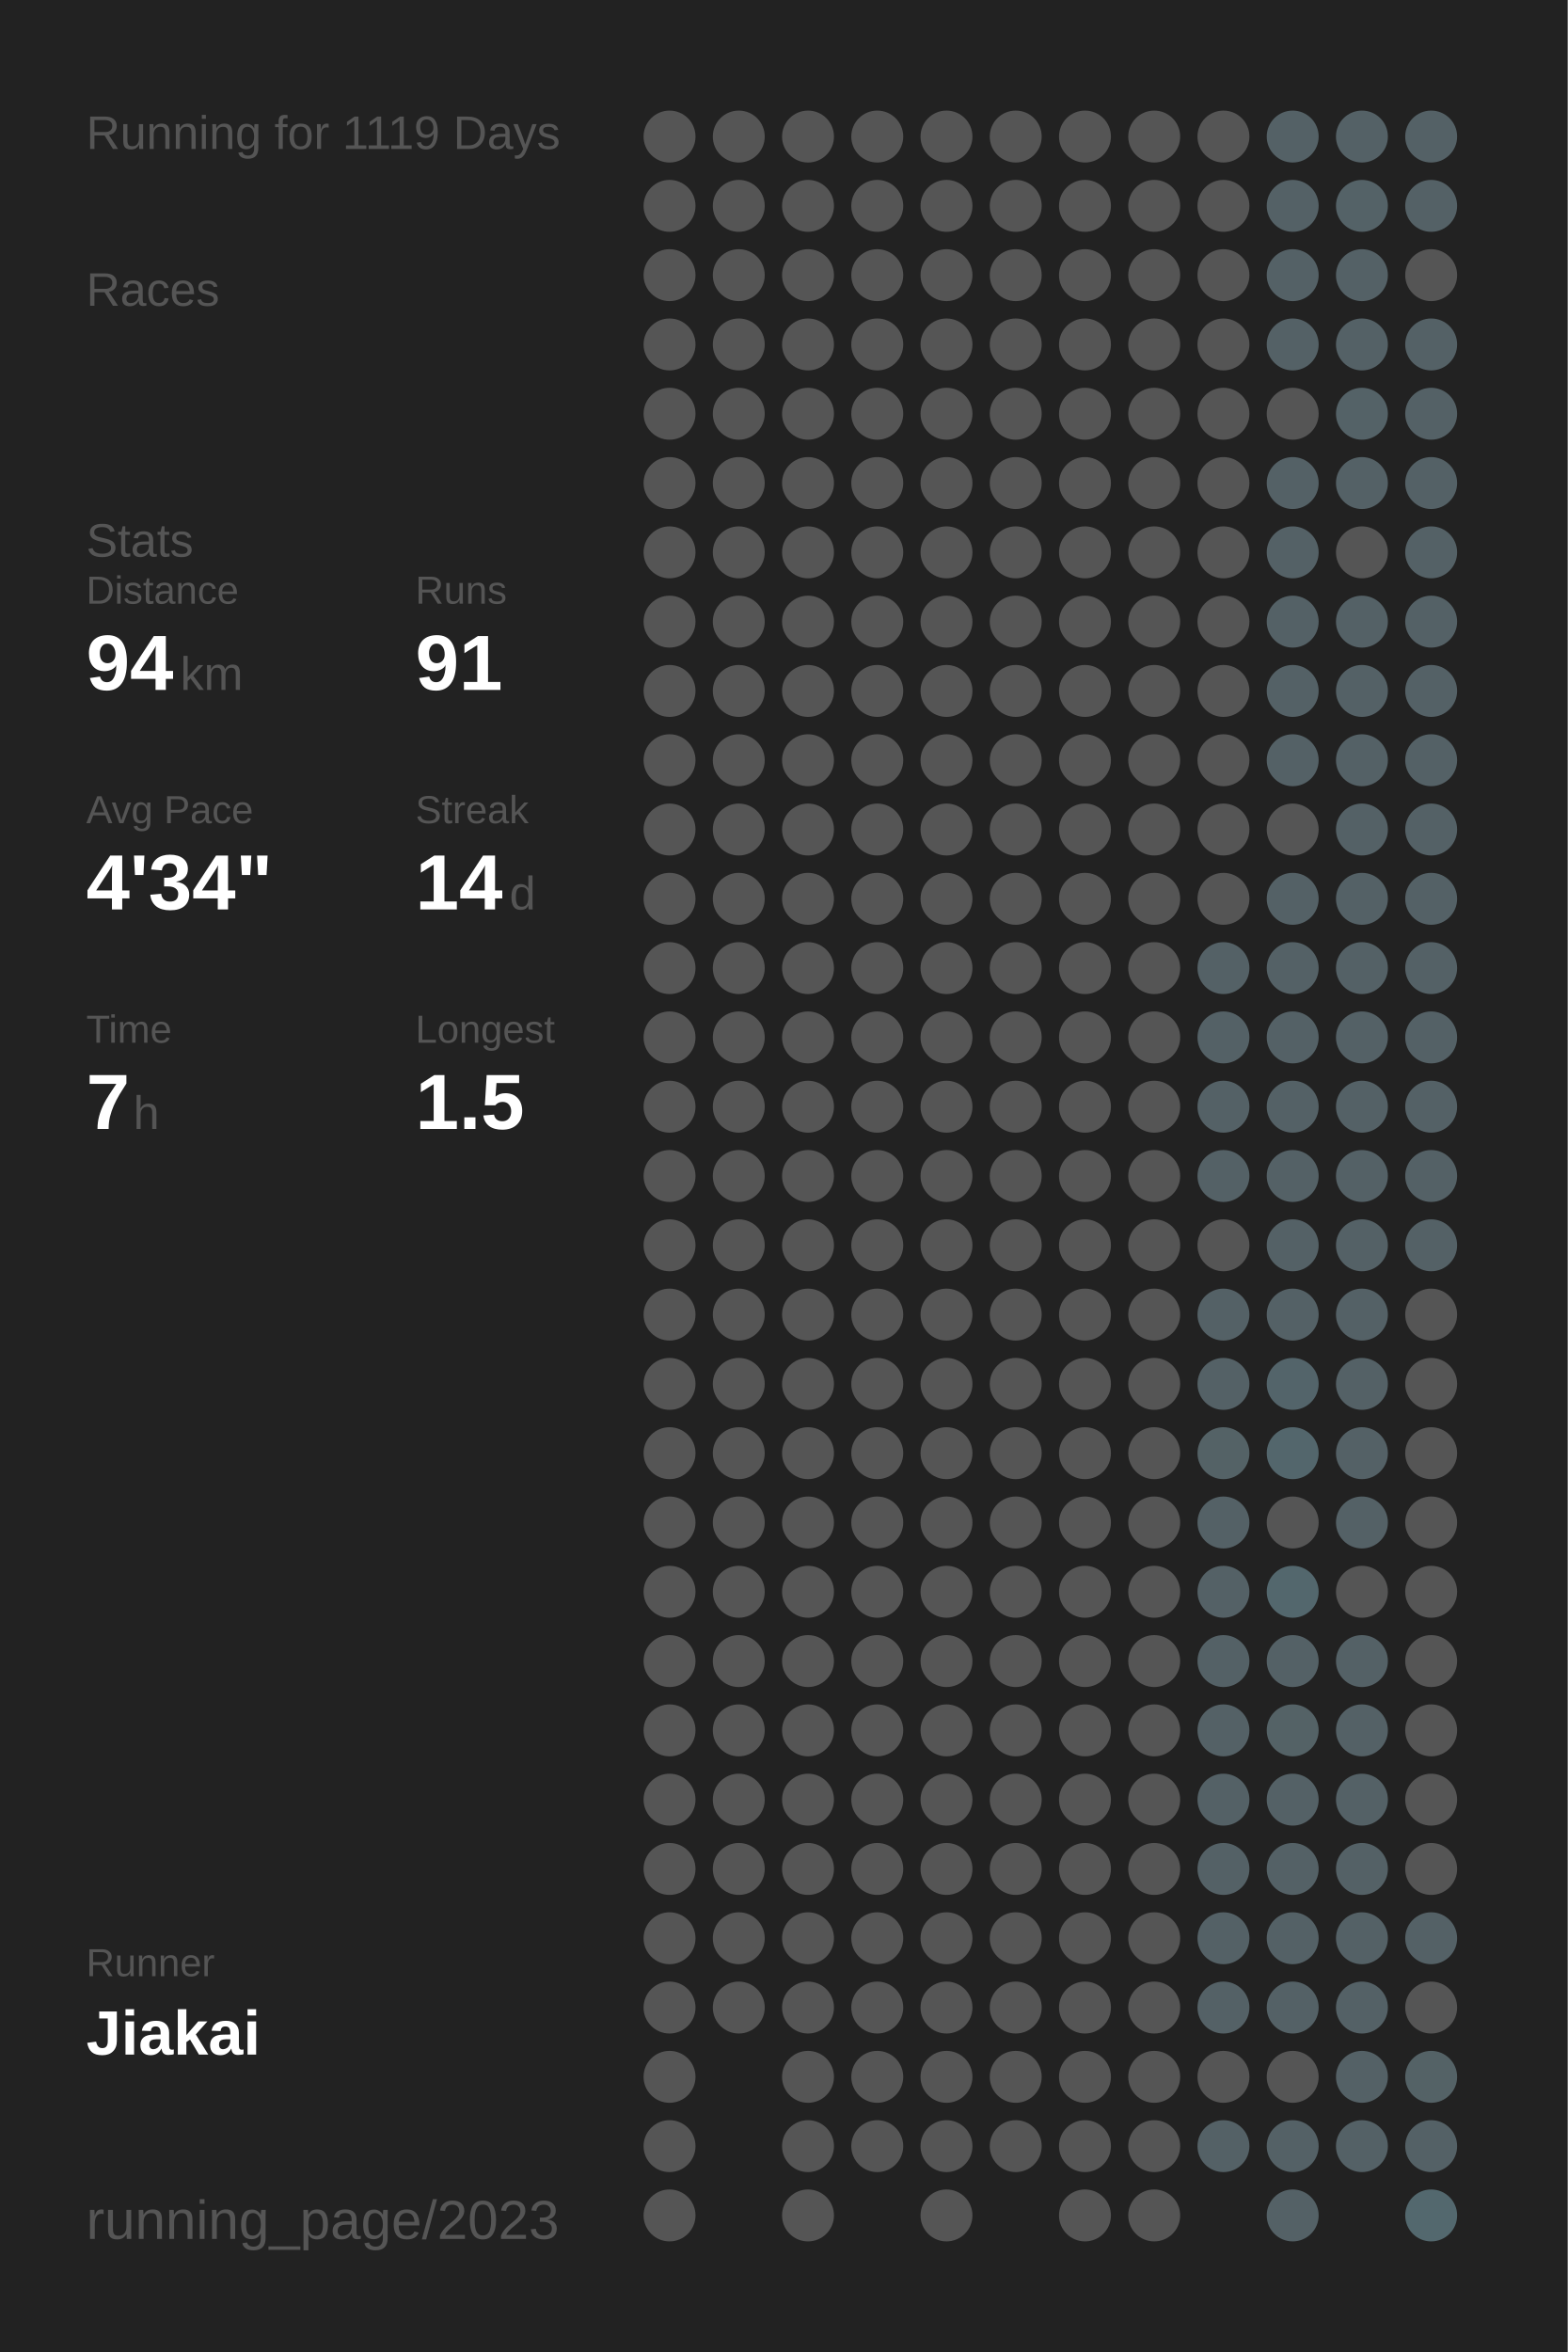
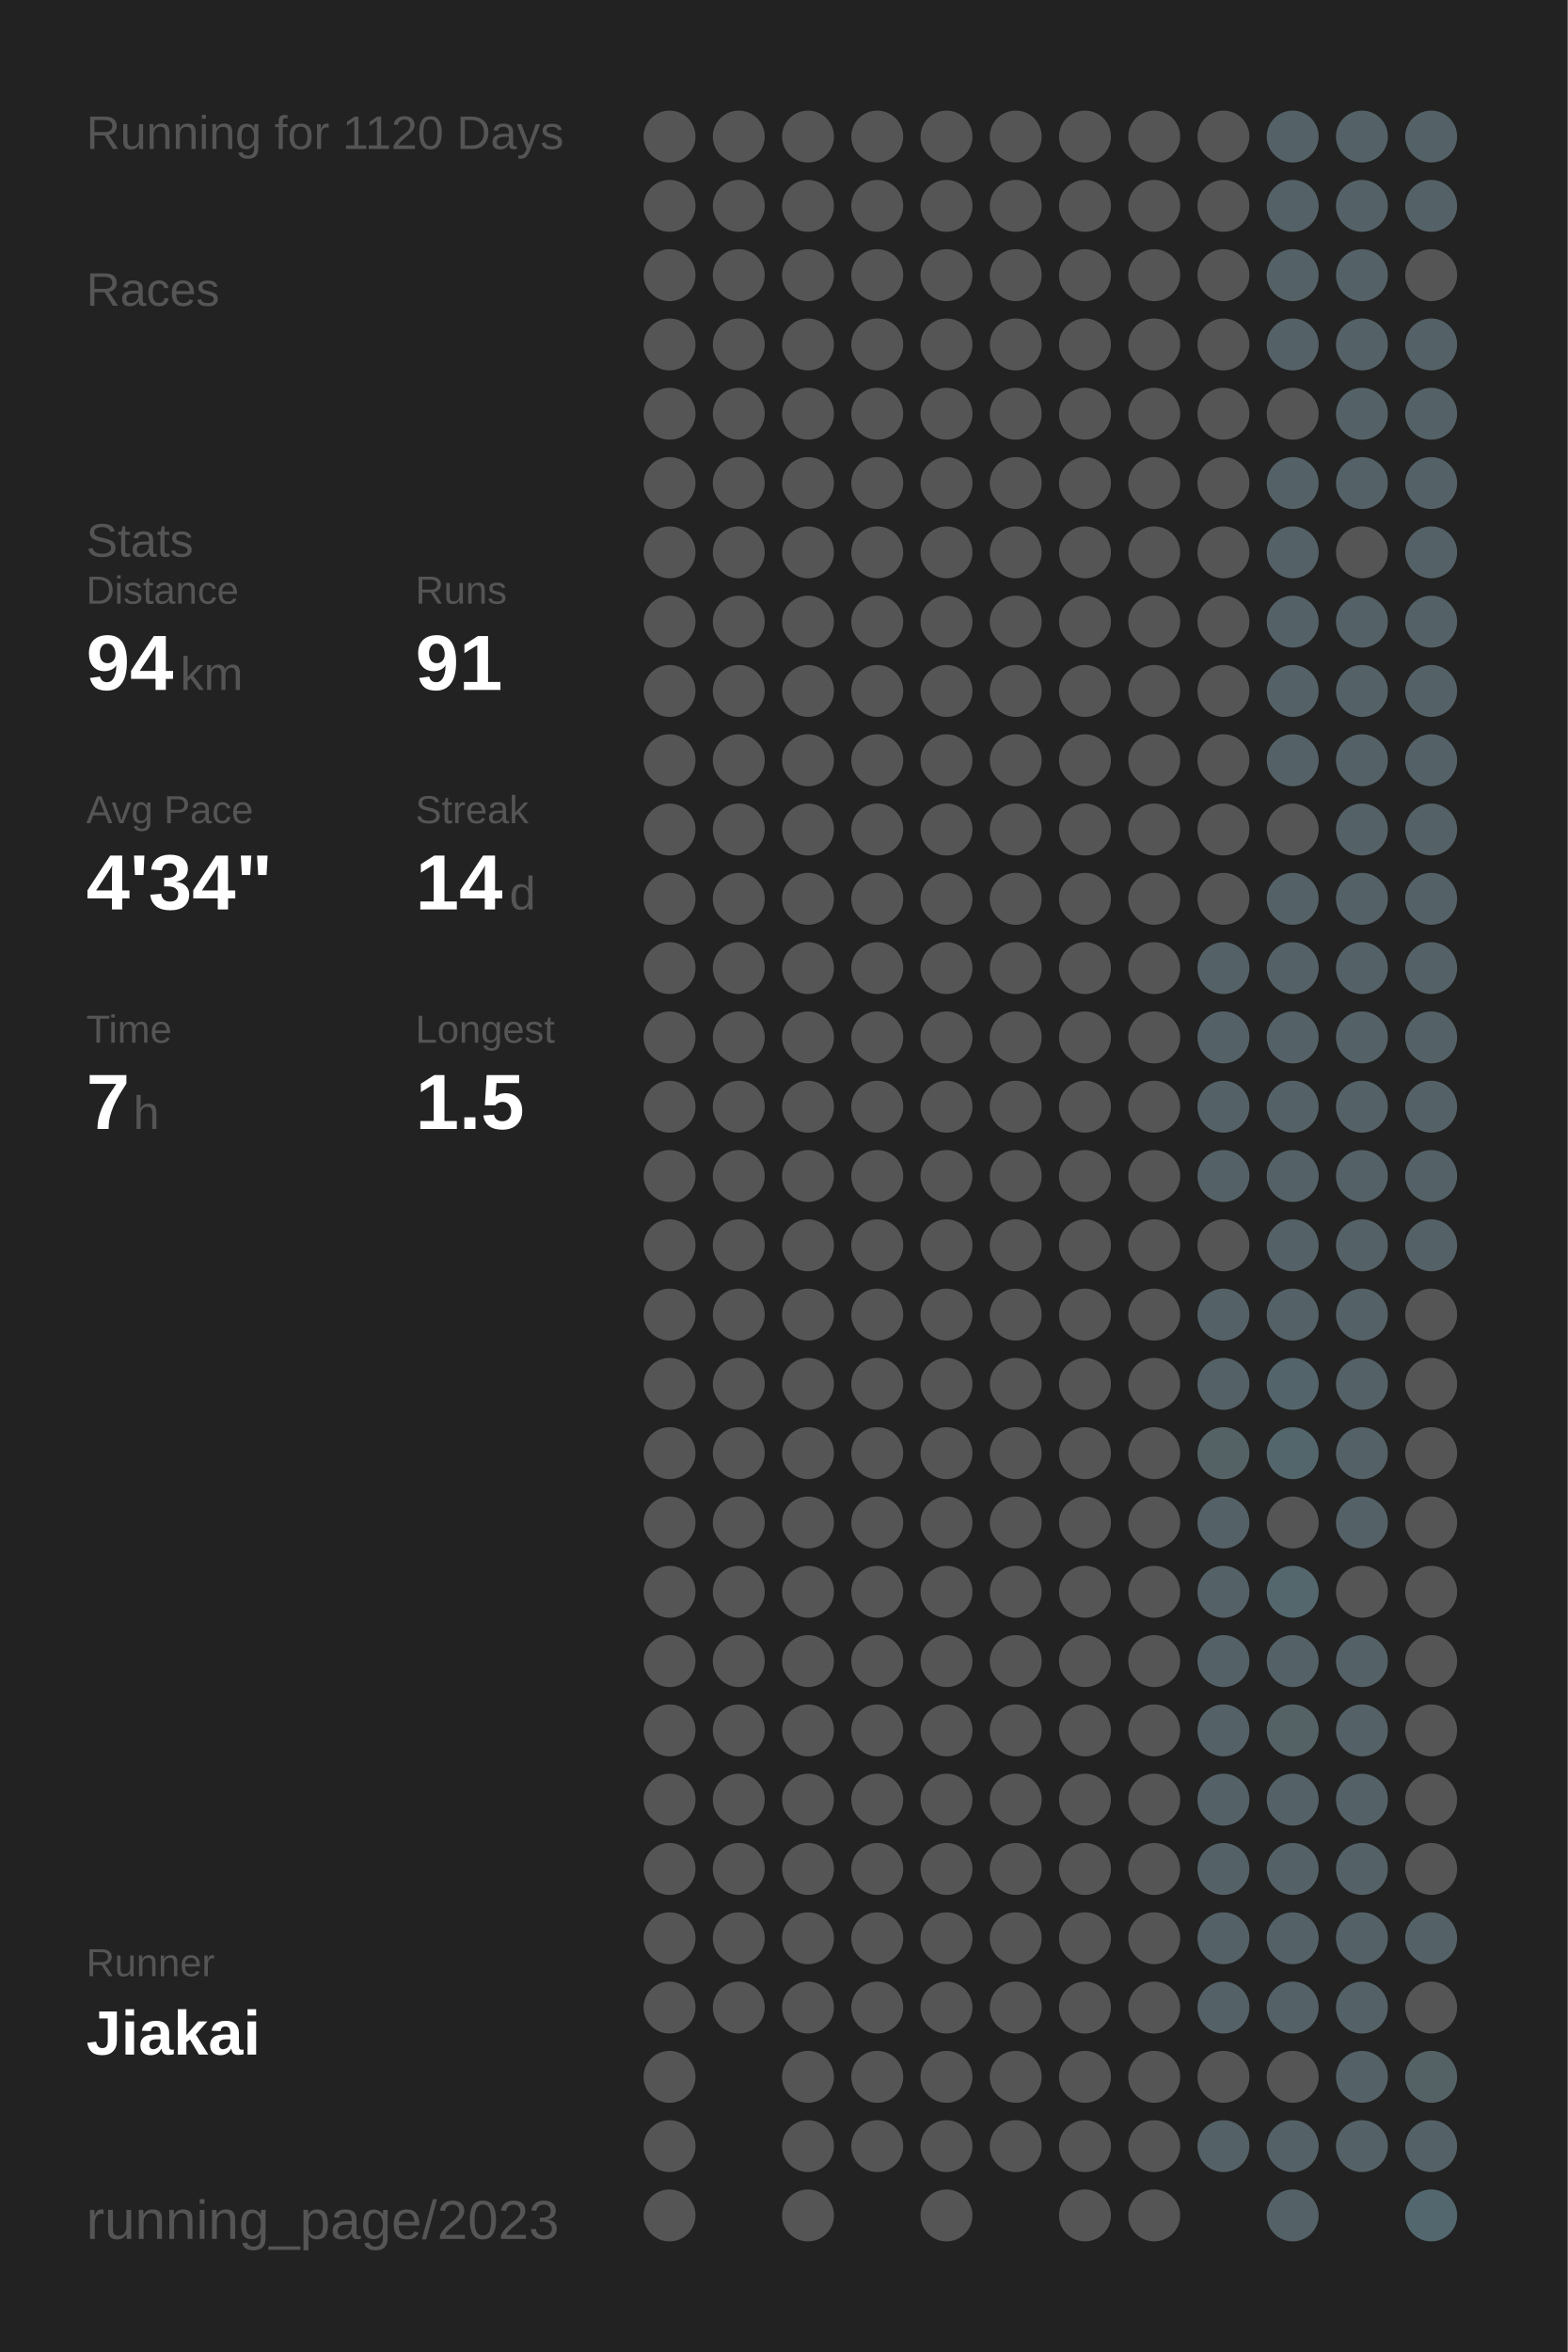
<svg xmlns="http://www.w3.org/2000/svg" baseProfile="full" height="300mm" version="1.1" viewBox="0,0,200,300" width="200mm">
  <defs />
  <rect fill="#222222" height="300" width="200" x="0" y="0" />
-   <text fill="#555555" style="font-size:6px; font-family:Arial;" x="11" y="19">Running for 1119 Days</text>
+   <text fill="#555555" style="font-size:6px; font-family:Arial;" x="11" y="19">Running for 1120 Days</text>
  <text fill="#555555" style="font-size:6px; font-family:Arial;" x="11" y="39">Races</text>
  <text fill="#555555" style="font-size:6px; font-family:Arial;" x="11" y="71">Stats</text>
  <text fill="#555555" style="font-size:5px; font-family:Arial;" x="11" y="77">Distance</text>
  <text fill="#FFFFFF" style="font-size:10px; font-family:Arial; font-weight:bold;" x="11" y="88">94</text>
  <text fill="#555555" style="font-size:6px; font-family:Arial;" x="23" y="88">km</text>
  <text fill="#555555" style="font-size:5px; font-family:Arial;" x="53" y="77">Runs</text>
  <text fill="#FFFFFF" style="font-size:10px; font-family:Arial; font-weight:bold;" x="53" y="88">91</text>
  <text fill="#555555" style="font-size:5px; font-family:Arial;" x="11" y="105">Avg Pace</text>
  <text fill="#FFFFFF" style="font-size:10px; font-family:Arial; font-weight:bold;" x="11" y="116">4'34"</text>
  <text fill="#555555" style="font-size:5px; font-family:Arial;" x="53" y="105">Streak</text>
  <text fill="#FFFFFF" style="font-size:10px; font-family:Arial; font-weight:bold;" x="53" y="116">14</text>
  <text fill="#555555" style="font-size:6px; font-family:Arial;" x="65" y="116">d</text>
  <text fill="#555555" style="font-size:5px; font-family:Arial;" x="11" y="133">Time</text>
  <text fill="#FFFFFF" style="font-size:10px; font-family:Arial; font-weight:bold;" x="11" y="144">7</text>
  <text fill="#555555" style="font-size:6px; font-family:Arial;" x="17" y="144">h</text>
  <text fill="#555555" style="font-size:5px; font-family:Arial;" x="53" y="133">Longest</text>
  <text fill="#FFFFFF" style="font-size:10px; font-family:Arial; font-weight:bold;" x="53" y="144">1.5</text>
  <text fill="#555555" style="font-size:5px; font-family:Arial;" x="11" y="252.065">Runner</text>
  <text fill="#FFFFFF" style="font-size:8px; font-family:Arial; font-weight:bold;" x="11" y="262.065">Jiakai</text>
  <text fill="#555555" style="font-size:7px; font-family:Arial;" x="11" y="285.581">running_page/2023</text>
  <circle cx="85.417" cy="17.419" fill="#555555" r="3.312" />
  <circle cx="85.417" cy="26.258" fill="#555555" r="3.312" />
  <circle cx="85.417" cy="35.097" fill="#555555" r="3.312" />
  <circle cx="85.417" cy="43.935" fill="#555555" r="3.312" />
  <circle cx="85.417" cy="52.774" fill="#555555" r="3.312" />
  <circle cx="85.417" cy="61.613" fill="#555555" r="3.312" />
  <circle cx="85.417" cy="70.452" fill="#555555" r="3.312" />
  <circle cx="85.417" cy="79.29" fill="#555555" r="3.312" />
  <circle cx="85.417" cy="88.129" fill="#555555" r="3.312" />
  <circle cx="85.417" cy="96.968" fill="#555555" r="3.312" />
  <circle cx="85.417" cy="105.806" fill="#555555" r="3.312" />
  <circle cx="85.417" cy="114.645" fill="#555555" r="3.312" />
  <circle cx="85.417" cy="123.484" fill="#555555" r="3.312" />
  <circle cx="85.417" cy="132.323" fill="#555555" r="3.312" />
  <circle cx="85.417" cy="141.161" fill="#555555" r="3.312" />
  <circle cx="85.417" cy="150" fill="#555555" r="3.312" />
  <circle cx="85.417" cy="158.839" fill="#555555" r="3.312" />
  <circle cx="85.417" cy="167.677" fill="#555555" r="3.312" />
  <circle cx="85.417" cy="176.516" fill="#555555" r="3.312" />
  <circle cx="85.417" cy="185.355" fill="#555555" r="3.312" />
  <circle cx="85.417" cy="194.194" fill="#555555" r="3.312" />
  <circle cx="85.417" cy="203.032" fill="#555555" r="3.312" />
  <circle cx="85.417" cy="211.871" fill="#555555" r="3.312" />
  <circle cx="85.417" cy="220.71" fill="#555555" r="3.312" />
  <circle cx="85.417" cy="229.548" fill="#555555" r="3.312" />
  <circle cx="85.417" cy="238.387" fill="#555555" r="3.312" />
  <circle cx="85.417" cy="247.226" fill="#555555" r="3.312" />
  <circle cx="85.417" cy="256.065" fill="#555555" r="3.312" />
  <circle cx="85.417" cy="264.903" fill="#555555" r="3.312" />
  <circle cx="85.417" cy="273.742" fill="#555555" r="3.312" />
  <circle cx="85.417" cy="282.581" fill="#555555" r="3.312" />
  <circle cx="94.25" cy="17.419" fill="#555555" r="3.312" />
  <circle cx="94.25" cy="26.258" fill="#555555" r="3.312" />
  <circle cx="94.25" cy="35.097" fill="#555555" r="3.312" />
  <circle cx="94.25" cy="43.935" fill="#555555" r="3.312" />
  <circle cx="94.25" cy="52.774" fill="#555555" r="3.312" />
  <circle cx="94.25" cy="61.613" fill="#555555" r="3.312" />
  <circle cx="94.25" cy="70.452" fill="#555555" r="3.312" />
  <circle cx="94.25" cy="79.29" fill="#555555" r="3.312" />
  <circle cx="94.25" cy="88.129" fill="#555555" r="3.312" />
  <circle cx="94.25" cy="96.968" fill="#555555" r="3.312" />
  <circle cx="94.25" cy="105.806" fill="#555555" r="3.312" />
  <circle cx="94.25" cy="114.645" fill="#555555" r="3.312" />
  <circle cx="94.25" cy="123.484" fill="#555555" r="3.312" />
  <circle cx="94.25" cy="132.323" fill="#555555" r="3.312" />
  <circle cx="94.25" cy="141.161" fill="#555555" r="3.312" />
  <circle cx="94.25" cy="150" fill="#555555" r="3.312" />
  <circle cx="94.25" cy="158.839" fill="#555555" r="3.312" />
  <circle cx="94.25" cy="167.677" fill="#555555" r="3.312" />
  <circle cx="94.25" cy="176.516" fill="#555555" r="3.312" />
  <circle cx="94.25" cy="185.355" fill="#555555" r="3.312" />
  <circle cx="94.25" cy="194.194" fill="#555555" r="3.312" />
  <circle cx="94.25" cy="203.032" fill="#555555" r="3.312" />
  <circle cx="94.25" cy="211.871" fill="#555555" r="3.312" />
  <circle cx="94.25" cy="220.71" fill="#555555" r="3.312" />
  <circle cx="94.25" cy="229.548" fill="#555555" r="3.312" />
  <circle cx="94.25" cy="238.387" fill="#555555" r="3.312" />
  <circle cx="94.25" cy="247.226" fill="#555555" r="3.312" />
  <circle cx="94.25" cy="256.065" fill="#555555" r="3.312" />
  <circle cx="103.083" cy="17.419" fill="#555555" r="3.312" />
  <circle cx="103.083" cy="26.258" fill="#555555" r="3.312" />
  <circle cx="103.083" cy="35.097" fill="#555555" r="3.312" />
  <circle cx="103.083" cy="43.935" fill="#555555" r="3.312" />
  <circle cx="103.083" cy="52.774" fill="#555555" r="3.312" />
  <circle cx="103.083" cy="61.613" fill="#555555" r="3.312" />
  <circle cx="103.083" cy="70.452" fill="#555555" r="3.312" />
  <circle cx="103.083" cy="79.29" fill="#555555" r="3.312" />
  <circle cx="103.083" cy="88.129" fill="#555555" r="3.312" />
  <circle cx="103.083" cy="96.968" fill="#555555" r="3.312" />
  <circle cx="103.083" cy="105.806" fill="#555555" r="3.312" />
  <circle cx="103.083" cy="114.645" fill="#555555" r="3.312" />
  <circle cx="103.083" cy="123.484" fill="#555555" r="3.312" />
  <circle cx="103.083" cy="132.323" fill="#555555" r="3.312" />
  <circle cx="103.083" cy="141.161" fill="#555555" r="3.312" />
  <circle cx="103.083" cy="150" fill="#555555" r="3.312" />
  <circle cx="103.083" cy="158.839" fill="#555555" r="3.312" />
  <circle cx="103.083" cy="167.677" fill="#555555" r="3.312" />
  <circle cx="103.083" cy="176.516" fill="#555555" r="3.312" />
  <circle cx="103.083" cy="185.355" fill="#555555" r="3.312" />
  <circle cx="103.083" cy="194.194" fill="#555555" r="3.312" />
  <circle cx="103.083" cy="203.032" fill="#555555" r="3.312" />
  <circle cx="103.083" cy="211.871" fill="#555555" r="3.312" />
  <circle cx="103.083" cy="220.71" fill="#555555" r="3.312" />
  <circle cx="103.083" cy="229.548" fill="#555555" r="3.312" />
  <circle cx="103.083" cy="238.387" fill="#555555" r="3.312" />
  <circle cx="103.083" cy="247.226" fill="#555555" r="3.312" />
  <circle cx="103.083" cy="256.065" fill="#555555" r="3.312" />
  <circle cx="103.083" cy="264.903" fill="#555555" r="3.312" />
  <circle cx="103.083" cy="273.742" fill="#555555" r="3.312" />
  <circle cx="103.083" cy="282.581" fill="#555555" r="3.312" />
  <circle cx="111.917" cy="17.419" fill="#555555" r="3.312" />
  <circle cx="111.917" cy="26.258" fill="#555555" r="3.312" />
  <circle cx="111.917" cy="35.097" fill="#555555" r="3.312" />
  <circle cx="111.917" cy="43.935" fill="#555555" r="3.312" />
  <circle cx="111.917" cy="52.774" fill="#555555" r="3.312" />
  <circle cx="111.917" cy="61.613" fill="#555555" r="3.312" />
  <circle cx="111.917" cy="70.452" fill="#555555" r="3.312" />
  <circle cx="111.917" cy="79.29" fill="#555555" r="3.312" />
  <circle cx="111.917" cy="88.129" fill="#555555" r="3.312" />
  <circle cx="111.917" cy="96.968" fill="#555555" r="3.312" />
  <circle cx="111.917" cy="105.806" fill="#555555" r="3.312" />
  <circle cx="111.917" cy="114.645" fill="#555555" r="3.312" />
  <circle cx="111.917" cy="123.484" fill="#555555" r="3.312" />
  <circle cx="111.917" cy="132.323" fill="#555555" r="3.312" />
  <circle cx="111.917" cy="141.161" fill="#555555" r="3.312" />
  <circle cx="111.917" cy="150" fill="#555555" r="3.312" />
  <circle cx="111.917" cy="158.839" fill="#555555" r="3.312" />
  <circle cx="111.917" cy="167.677" fill="#555555" r="3.312" />
  <circle cx="111.917" cy="176.516" fill="#555555" r="3.312" />
  <circle cx="111.917" cy="185.355" fill="#555555" r="3.312" />
  <circle cx="111.917" cy="194.194" fill="#555555" r="3.312" />
  <circle cx="111.917" cy="203.032" fill="#555555" r="3.312" />
  <circle cx="111.917" cy="211.871" fill="#555555" r="3.312" />
  <circle cx="111.917" cy="220.71" fill="#555555" r="3.312" />
  <circle cx="111.917" cy="229.548" fill="#555555" r="3.312" />
  <circle cx="111.917" cy="238.387" fill="#555555" r="3.312" />
  <circle cx="111.917" cy="247.226" fill="#555555" r="3.312" />
  <circle cx="111.917" cy="256.065" fill="#555555" r="3.312" />
  <circle cx="111.917" cy="264.903" fill="#555555" r="3.312" />
  <circle cx="111.917" cy="273.742" fill="#555555" r="3.312" />
  <circle cx="120.75" cy="17.419" fill="#555555" r="3.312" />
  <circle cx="120.75" cy="26.258" fill="#555555" r="3.312" />
  <circle cx="120.75" cy="35.097" fill="#555555" r="3.312" />
  <circle cx="120.75" cy="43.935" fill="#555555" r="3.312" />
  <circle cx="120.75" cy="52.774" fill="#555555" r="3.312" />
  <circle cx="120.75" cy="61.613" fill="#555555" r="3.312" />
  <circle cx="120.75" cy="70.452" fill="#555555" r="3.312" />
  <circle cx="120.75" cy="79.29" fill="#555555" r="3.312" />
  <circle cx="120.75" cy="88.129" fill="#555555" r="3.312" />
  <circle cx="120.75" cy="96.968" fill="#555555" r="3.312" />
  <circle cx="120.75" cy="105.806" fill="#555555" r="3.312" />
  <circle cx="120.75" cy="114.645" fill="#555555" r="3.312" />
  <circle cx="120.75" cy="123.484" fill="#555555" r="3.312" />
  <circle cx="120.75" cy="132.323" fill="#555555" r="3.312" />
  <circle cx="120.75" cy="141.161" fill="#555555" r="3.312" />
  <circle cx="120.75" cy="150" fill="#555555" r="3.312" />
  <circle cx="120.75" cy="158.839" fill="#555555" r="3.312" />
  <circle cx="120.75" cy="167.677" fill="#555555" r="3.312" />
  <circle cx="120.75" cy="176.516" fill="#555555" r="3.312" />
  <circle cx="120.75" cy="185.355" fill="#555555" r="3.312" />
  <circle cx="120.75" cy="194.194" fill="#555555" r="3.312" />
  <circle cx="120.75" cy="203.032" fill="#555555" r="3.312" />
  <circle cx="120.75" cy="211.871" fill="#555555" r="3.312" />
  <circle cx="120.75" cy="220.71" fill="#555555" r="3.312" />
  <circle cx="120.75" cy="229.548" fill="#555555" r="3.312" />
  <circle cx="120.75" cy="238.387" fill="#555555" r="3.312" />
  <circle cx="120.75" cy="247.226" fill="#555555" r="3.312" />
  <circle cx="120.75" cy="256.065" fill="#555555" r="3.312" />
  <circle cx="120.75" cy="264.903" fill="#555555" r="3.312" />
  <circle cx="120.75" cy="273.742" fill="#555555" r="3.312" />
  <circle cx="120.75" cy="282.581" fill="#555555" r="3.312" />
  <circle cx="129.583" cy="17.419" fill="#555555" r="3.312" />
  <circle cx="129.583" cy="26.258" fill="#555555" r="3.312" />
  <circle cx="129.583" cy="35.097" fill="#555555" r="3.312" />
  <circle cx="129.583" cy="43.935" fill="#555555" r="3.312" />
  <circle cx="129.583" cy="52.774" fill="#555555" r="3.312" />
  <circle cx="129.583" cy="61.613" fill="#555555" r="3.312" />
  <circle cx="129.583" cy="70.452" fill="#555555" r="3.312" />
  <circle cx="129.583" cy="79.29" fill="#555555" r="3.312" />
  <circle cx="129.583" cy="88.129" fill="#555555" r="3.312" />
  <circle cx="129.583" cy="96.968" fill="#555555" r="3.312" />
  <circle cx="129.583" cy="105.806" fill="#555555" r="3.312" />
  <circle cx="129.583" cy="114.645" fill="#555555" r="3.312" />
  <circle cx="129.583" cy="123.484" fill="#555555" r="3.312" />
  <circle cx="129.583" cy="132.323" fill="#555555" r="3.312" />
  <circle cx="129.583" cy="141.161" fill="#555555" r="3.312" />
  <circle cx="129.583" cy="150" fill="#555555" r="3.312" />
  <circle cx="129.583" cy="158.839" fill="#555555" r="3.312" />
  <circle cx="129.583" cy="167.677" fill="#555555" r="3.312" />
  <circle cx="129.583" cy="176.516" fill="#555555" r="3.312" />
  <circle cx="129.583" cy="185.355" fill="#555555" r="3.312" />
  <circle cx="129.583" cy="194.194" fill="#555555" r="3.312" />
  <circle cx="129.583" cy="203.032" fill="#555555" r="3.312" />
  <circle cx="129.583" cy="211.871" fill="#555555" r="3.312" />
  <circle cx="129.583" cy="220.71" fill="#555555" r="3.312" />
  <circle cx="129.583" cy="229.548" fill="#555555" r="3.312" />
  <circle cx="129.583" cy="238.387" fill="#555555" r="3.312" />
  <circle cx="129.583" cy="247.226" fill="#555555" r="3.312" />
  <circle cx="129.583" cy="256.065" fill="#555555" r="3.312" />
  <circle cx="129.583" cy="264.903" fill="#555555" r="3.312" />
  <circle cx="129.583" cy="273.742" fill="#555555" r="3.312" />
  <circle cx="138.417" cy="17.419" fill="#555555" r="3.312" />
  <circle cx="138.417" cy="26.258" fill="#555555" r="3.312" />
  <circle cx="138.417" cy="35.097" fill="#555555" r="3.312" />
  <circle cx="138.417" cy="43.935" fill="#555555" r="3.312" />
  <circle cx="138.417" cy="52.774" fill="#555555" r="3.312" />
  <circle cx="138.417" cy="61.613" fill="#555555" r="3.312" />
  <circle cx="138.417" cy="70.452" fill="#555555" r="3.312" />
  <circle cx="138.417" cy="79.29" fill="#555555" r="3.312" />
  <circle cx="138.417" cy="88.129" fill="#555555" r="3.312" />
  <circle cx="138.417" cy="96.968" fill="#555555" r="3.312" />
  <circle cx="138.417" cy="105.806" fill="#555555" r="3.312" />
  <circle cx="138.417" cy="114.645" fill="#555555" r="3.312" />
  <circle cx="138.417" cy="123.484" fill="#555555" r="3.312" />
  <circle cx="138.417" cy="132.323" fill="#555555" r="3.312" />
  <circle cx="138.417" cy="141.161" fill="#555555" r="3.312" />
  <circle cx="138.417" cy="150" fill="#555555" r="3.312" />
  <circle cx="138.417" cy="158.839" fill="#555555" r="3.312" />
  <circle cx="138.417" cy="167.677" fill="#555555" r="3.312" />
  <circle cx="138.417" cy="176.516" fill="#555555" r="3.312" />
  <circle cx="138.417" cy="185.355" fill="#555555" r="3.312" />
  <circle cx="138.417" cy="194.194" fill="#555555" r="3.312" />
  <circle cx="138.417" cy="203.032" fill="#555555" r="3.312" />
  <circle cx="138.417" cy="211.871" fill="#555555" r="3.312" />
  <circle cx="138.417" cy="220.71" fill="#555555" r="3.312" />
  <circle cx="138.417" cy="229.548" fill="#555555" r="3.312" />
  <circle cx="138.417" cy="238.387" fill="#555555" r="3.312" />
  <circle cx="138.417" cy="247.226" fill="#555555" r="3.312" />
  <circle cx="138.417" cy="256.065" fill="#555555" r="3.312" />
  <circle cx="138.417" cy="264.903" fill="#555555" r="3.312" />
  <circle cx="138.417" cy="273.742" fill="#555555" r="3.312" />
  <circle cx="138.417" cy="282.581" fill="#555555" r="3.312" />
  <circle cx="147.25" cy="17.419" fill="#555555" r="3.312" />
  <circle cx="147.25" cy="26.258" fill="#555555" r="3.312" />
  <circle cx="147.25" cy="35.097" fill="#555555" r="3.312" />
  <circle cx="147.25" cy="43.935" fill="#555555" r="3.312" />
  <circle cx="147.25" cy="52.774" fill="#555555" r="3.312" />
  <circle cx="147.25" cy="61.613" fill="#555555" r="3.312" />
  <circle cx="147.25" cy="70.452" fill="#555555" r="3.312" />
  <circle cx="147.25" cy="79.29" fill="#555555" r="3.312" />
  <circle cx="147.25" cy="88.129" fill="#555555" r="3.312" />
  <circle cx="147.25" cy="96.968" fill="#555555" r="3.312" />
  <circle cx="147.25" cy="105.806" fill="#555555" r="3.312" />
  <circle cx="147.25" cy="114.645" fill="#555555" r="3.312" />
  <circle cx="147.25" cy="123.484" fill="#555555" r="3.312" />
  <circle cx="147.25" cy="132.323" fill="#555555" r="3.312" />
  <circle cx="147.25" cy="141.161" fill="#555555" r="3.312" />
  <circle cx="147.25" cy="150" fill="#555555" r="3.312" />
  <circle cx="147.25" cy="158.839" fill="#555555" r="3.312" />
  <circle cx="147.25" cy="167.677" fill="#555555" r="3.312" />
  <circle cx="147.25" cy="176.516" fill="#555555" r="3.312" />
  <circle cx="147.25" cy="185.355" fill="#555555" r="3.312" />
  <circle cx="147.25" cy="194.194" fill="#555555" r="3.312" />
  <circle cx="147.25" cy="203.032" fill="#555555" r="3.312" />
  <circle cx="147.25" cy="211.871" fill="#555555" r="3.312" />
  <circle cx="147.25" cy="220.71" fill="#555555" r="3.312" />
  <circle cx="147.25" cy="229.548" fill="#555555" r="3.312" />
  <circle cx="147.25" cy="238.387" fill="#555555" r="3.312" />
  <circle cx="147.25" cy="247.226" fill="#555555" r="3.312" />
  <circle cx="147.25" cy="256.065" fill="#555555" r="3.312" />
  <circle cx="147.25" cy="264.903" fill="#555555" r="3.312" />
  <circle cx="147.25" cy="273.742" fill="#555555" r="3.312" />
  <circle cx="147.25" cy="282.581" fill="#555555" r="3.312" />
  <circle cx="156.083" cy="17.419" fill="#555555" r="3.312" />
  <circle cx="156.083" cy="26.258" fill="#555555" r="3.312" />
  <circle cx="156.083" cy="35.097" fill="#555555" r="3.312" />
  <circle cx="156.083" cy="43.935" fill="#555555" r="3.312" />
  <circle cx="156.083" cy="52.774" fill="#555555" r="3.312" />
  <circle cx="156.083" cy="61.613" fill="#555555" r="3.312" />
  <circle cx="156.083" cy="70.452" fill="#555555" r="3.312" />
  <circle cx="156.083" cy="79.29" fill="#555555" r="3.312" />
  <circle cx="156.083" cy="88.129" fill="#555555" r="3.312" />
  <circle cx="156.083" cy="96.968" fill="#555555" r="3.312" />
  <circle cx="156.083" cy="105.806" fill="#555555" r="3.312" />
  <circle cx="156.083" cy="114.645" fill="#555555" r="3.312" />
  <circle cx="156.083" cy="123.484" fill="#546166" r="3.312" />
  <circle cx="156.083" cy="132.323" fill="#546166" r="3.312" />
  <circle cx="156.083" cy="141.161" fill="#546166" r="3.312" />
  <circle cx="156.083" cy="150" fill="#546166" r="3.312" />
  <circle cx="156.083" cy="158.839" fill="#555555" r="3.312" />
  <circle cx="156.083" cy="167.677" fill="#546166" r="3.312" />
  <circle cx="156.083" cy="176.516" fill="#546166" r="3.312" />
  <circle cx="156.083" cy="185.355" fill="#546266" r="3.312" />
  <circle cx="156.083" cy="194.194" fill="#546166" r="3.312" />
  <circle cx="156.083" cy="203.032" fill="#546166" r="3.312" />
  <circle cx="156.083" cy="211.871" fill="#546166" r="3.312" />
  <circle cx="156.083" cy="220.71" fill="#546166" r="3.312" />
  <circle cx="156.083" cy="229.548" fill="#546166" r="3.312" />
  <circle cx="156.083" cy="238.387" fill="#546166" r="3.312" />
  <circle cx="156.083" cy="247.226" fill="#546166" r="3.312" />
  <circle cx="156.083" cy="256.065" fill="#546166" r="3.312" />
  <circle cx="156.083" cy="264.903" fill="#555555" r="3.312" />
  <circle cx="156.083" cy="273.742" fill="#546166" r="3.312" />
  <circle cx="164.917" cy="17.419" fill="#546166" r="3.312" />
  <circle cx="164.917" cy="26.258" fill="#546166" r="3.312" />
  <circle cx="164.917" cy="35.097" fill="#546166" r="3.312" />
  <circle cx="164.917" cy="43.935" fill="#546166" r="3.312" />
  <circle cx="164.917" cy="52.774" fill="#555555" r="3.312" />
  <circle cx="164.917" cy="61.613" fill="#546166" r="3.312" />
  <circle cx="164.917" cy="70.452" fill="#546166" r="3.312" />
  <circle cx="164.917" cy="79.29" fill="#546166" r="3.312" />
  <circle cx="164.917" cy="88.129" fill="#546166" r="3.312" />
  <circle cx="164.917" cy="96.968" fill="#546166" r="3.312" />
  <circle cx="164.917" cy="105.806" fill="#555555" r="3.312" />
  <circle cx="164.917" cy="114.645" fill="#546166" r="3.312" />
  <circle cx="164.917" cy="123.484" fill="#546166" r="3.312" />
  <circle cx="164.917" cy="132.323" fill="#546166" r="3.312" />
  <circle cx="164.917" cy="141.161" fill="#546166" r="3.312" />
  <circle cx="164.917" cy="150" fill="#546166" r="3.312" />
  <circle cx="164.917" cy="158.839" fill="#546166" r="3.312" />
  <circle cx="164.917" cy="167.677" fill="#546166" r="3.312" />
  <circle cx="164.917" cy="176.516" fill="#53646a" r="3.312" />
  <circle cx="164.917" cy="185.355" fill="#53666c" r="3.312" />
  <circle cx="164.917" cy="194.194" fill="#555555" r="3.312" />
  <circle cx="164.917" cy="203.032" fill="#53676d" r="3.312" />
  <circle cx="164.917" cy="211.871" fill="#546166" r="3.312" />
  <circle cx="164.917" cy="220.71" fill="#546266" r="3.312" />
  <circle cx="164.917" cy="229.548" fill="#546166" r="3.312" />
  <circle cx="164.917" cy="238.387" fill="#546166" r="3.312" />
  <circle cx="164.917" cy="247.226" fill="#546166" r="3.312" />
  <circle cx="164.917" cy="256.065" fill="#546166" r="3.312" />
  <circle cx="164.917" cy="264.903" fill="#555555" r="3.312" />
  <circle cx="164.917" cy="273.742" fill="#546166" r="3.312" />
  <circle cx="164.917" cy="282.581" fill="#546166" r="3.312" />
  <circle cx="173.75" cy="17.419" fill="#546166" r="3.312" />
  <circle cx="173.75" cy="26.258" fill="#546267" r="3.312" />
  <circle cx="173.75" cy="35.097" fill="#546166" r="3.312" />
  <circle cx="173.75" cy="43.935" fill="#546166" r="3.312" />
  <circle cx="173.75" cy="52.774" fill="#546267" r="3.312" />
  <circle cx="173.75" cy="61.613" fill="#546166" r="3.312" />
  <circle cx="173.75" cy="70.452" fill="#555555" r="3.312" />
  <circle cx="173.75" cy="79.29" fill="#546166" r="3.312" />
  <circle cx="173.75" cy="88.129" fill="#546166" r="3.312" />
  <circle cx="173.75" cy="96.968" fill="#546166" r="3.312" />
  <circle cx="173.75" cy="105.806" fill="#546166" r="3.312" />
  <circle cx="173.75" cy="114.645" fill="#546166" r="3.312" />
  <circle cx="173.75" cy="123.484" fill="#546166" r="3.312" />
  <circle cx="173.75" cy="132.323" fill="#546166" r="3.312" />
  <circle cx="173.75" cy="141.161" fill="#546166" r="3.312" />
  <circle cx="173.75" cy="150" fill="#546166" r="3.312" />
  <circle cx="173.75" cy="158.839" fill="#546166" r="3.312" />
  <circle cx="173.75" cy="167.677" fill="#546166" r="3.312" />
  <circle cx="173.75" cy="176.516" fill="#546166" r="3.312" />
  <circle cx="173.75" cy="185.355" fill="#546166" r="3.312" />
  <circle cx="173.75" cy="194.194" fill="#546166" r="3.312" />
  <circle cx="173.75" cy="203.032" fill="#555555" r="3.312" />
  <circle cx="173.75" cy="211.871" fill="#546166" r="3.312" />
  <circle cx="173.75" cy="220.71" fill="#546166" r="3.312" />
  <circle cx="173.75" cy="229.548" fill="#546166" r="3.312" />
  <circle cx="173.75" cy="238.387" fill="#546166" r="3.312" />
  <circle cx="173.75" cy="247.226" fill="#546166" r="3.312" />
  <circle cx="173.75" cy="256.065" fill="#546166" r="3.312" />
  <circle cx="173.75" cy="264.903" fill="#546166" r="3.312" />
  <circle cx="173.75" cy="273.742" fill="#546166" r="3.312" />
  <circle cx="182.583" cy="17.419" fill="#546166" r="3.312" />
  <circle cx="182.583" cy="26.258" fill="#546166" r="3.312" />
  <circle cx="182.583" cy="35.097" fill="#555555" r="3.312" />
  <circle cx="182.583" cy="43.935" fill="#546166" r="3.312" />
  <circle cx="182.583" cy="52.774" fill="#546166" r="3.312" />
  <circle cx="182.583" cy="61.613" fill="#546166" r="3.312" />
  <circle cx="182.583" cy="70.452" fill="#546166" r="3.312" />
  <circle cx="182.583" cy="79.29" fill="#546166" r="3.312" />
  <circle cx="182.583" cy="88.129" fill="#546166" r="3.312" />
  <circle cx="182.583" cy="96.968" fill="#546166" r="3.312" />
  <circle cx="182.583" cy="105.806" fill="#546166" r="3.312" />
  <circle cx="182.583" cy="114.645" fill="#546166" r="3.312" />
  <circle cx="182.583" cy="123.484" fill="#546166" r="3.312" />
  <circle cx="182.583" cy="132.323" fill="#546166" r="3.312" />
  <circle cx="182.583" cy="141.161" fill="#546166" r="3.312" />
  <circle cx="182.583" cy="150" fill="#546166" r="3.312" />
  <circle cx="182.583" cy="158.839" fill="#546166" r="3.312" />
  <circle cx="182.583" cy="167.677" fill="#555555" r="3.312" />
  <circle cx="182.583" cy="176.516" fill="#555555" r="3.312" />
  <circle cx="182.583" cy="185.355" fill="#555555" r="3.312" />
  <circle cx="182.583" cy="194.194" fill="#555555" r="3.312" />
  <circle cx="182.583" cy="203.032" fill="#555555" r="3.312" />
  <circle cx="182.583" cy="211.871" fill="#555555" r="3.312" />
  <circle cx="182.583" cy="220.71" fill="#555555" r="3.312" />
  <circle cx="182.583" cy="229.548" fill="#555555" r="3.312" />
  <circle cx="182.583" cy="238.387" fill="#555555" r="3.312" />
  <circle cx="182.583" cy="247.226" fill="#546166" r="3.312" />
  <circle cx="182.583" cy="256.065" fill="#555555" r="3.312" />
  <circle cx="182.583" cy="264.903" fill="#546266" r="3.312" />
  <circle cx="182.583" cy="273.742" fill="#546166" r="3.312" />
  <circle cx="182.583" cy="282.581" fill="#53686e" r="3.312" />
</svg>
